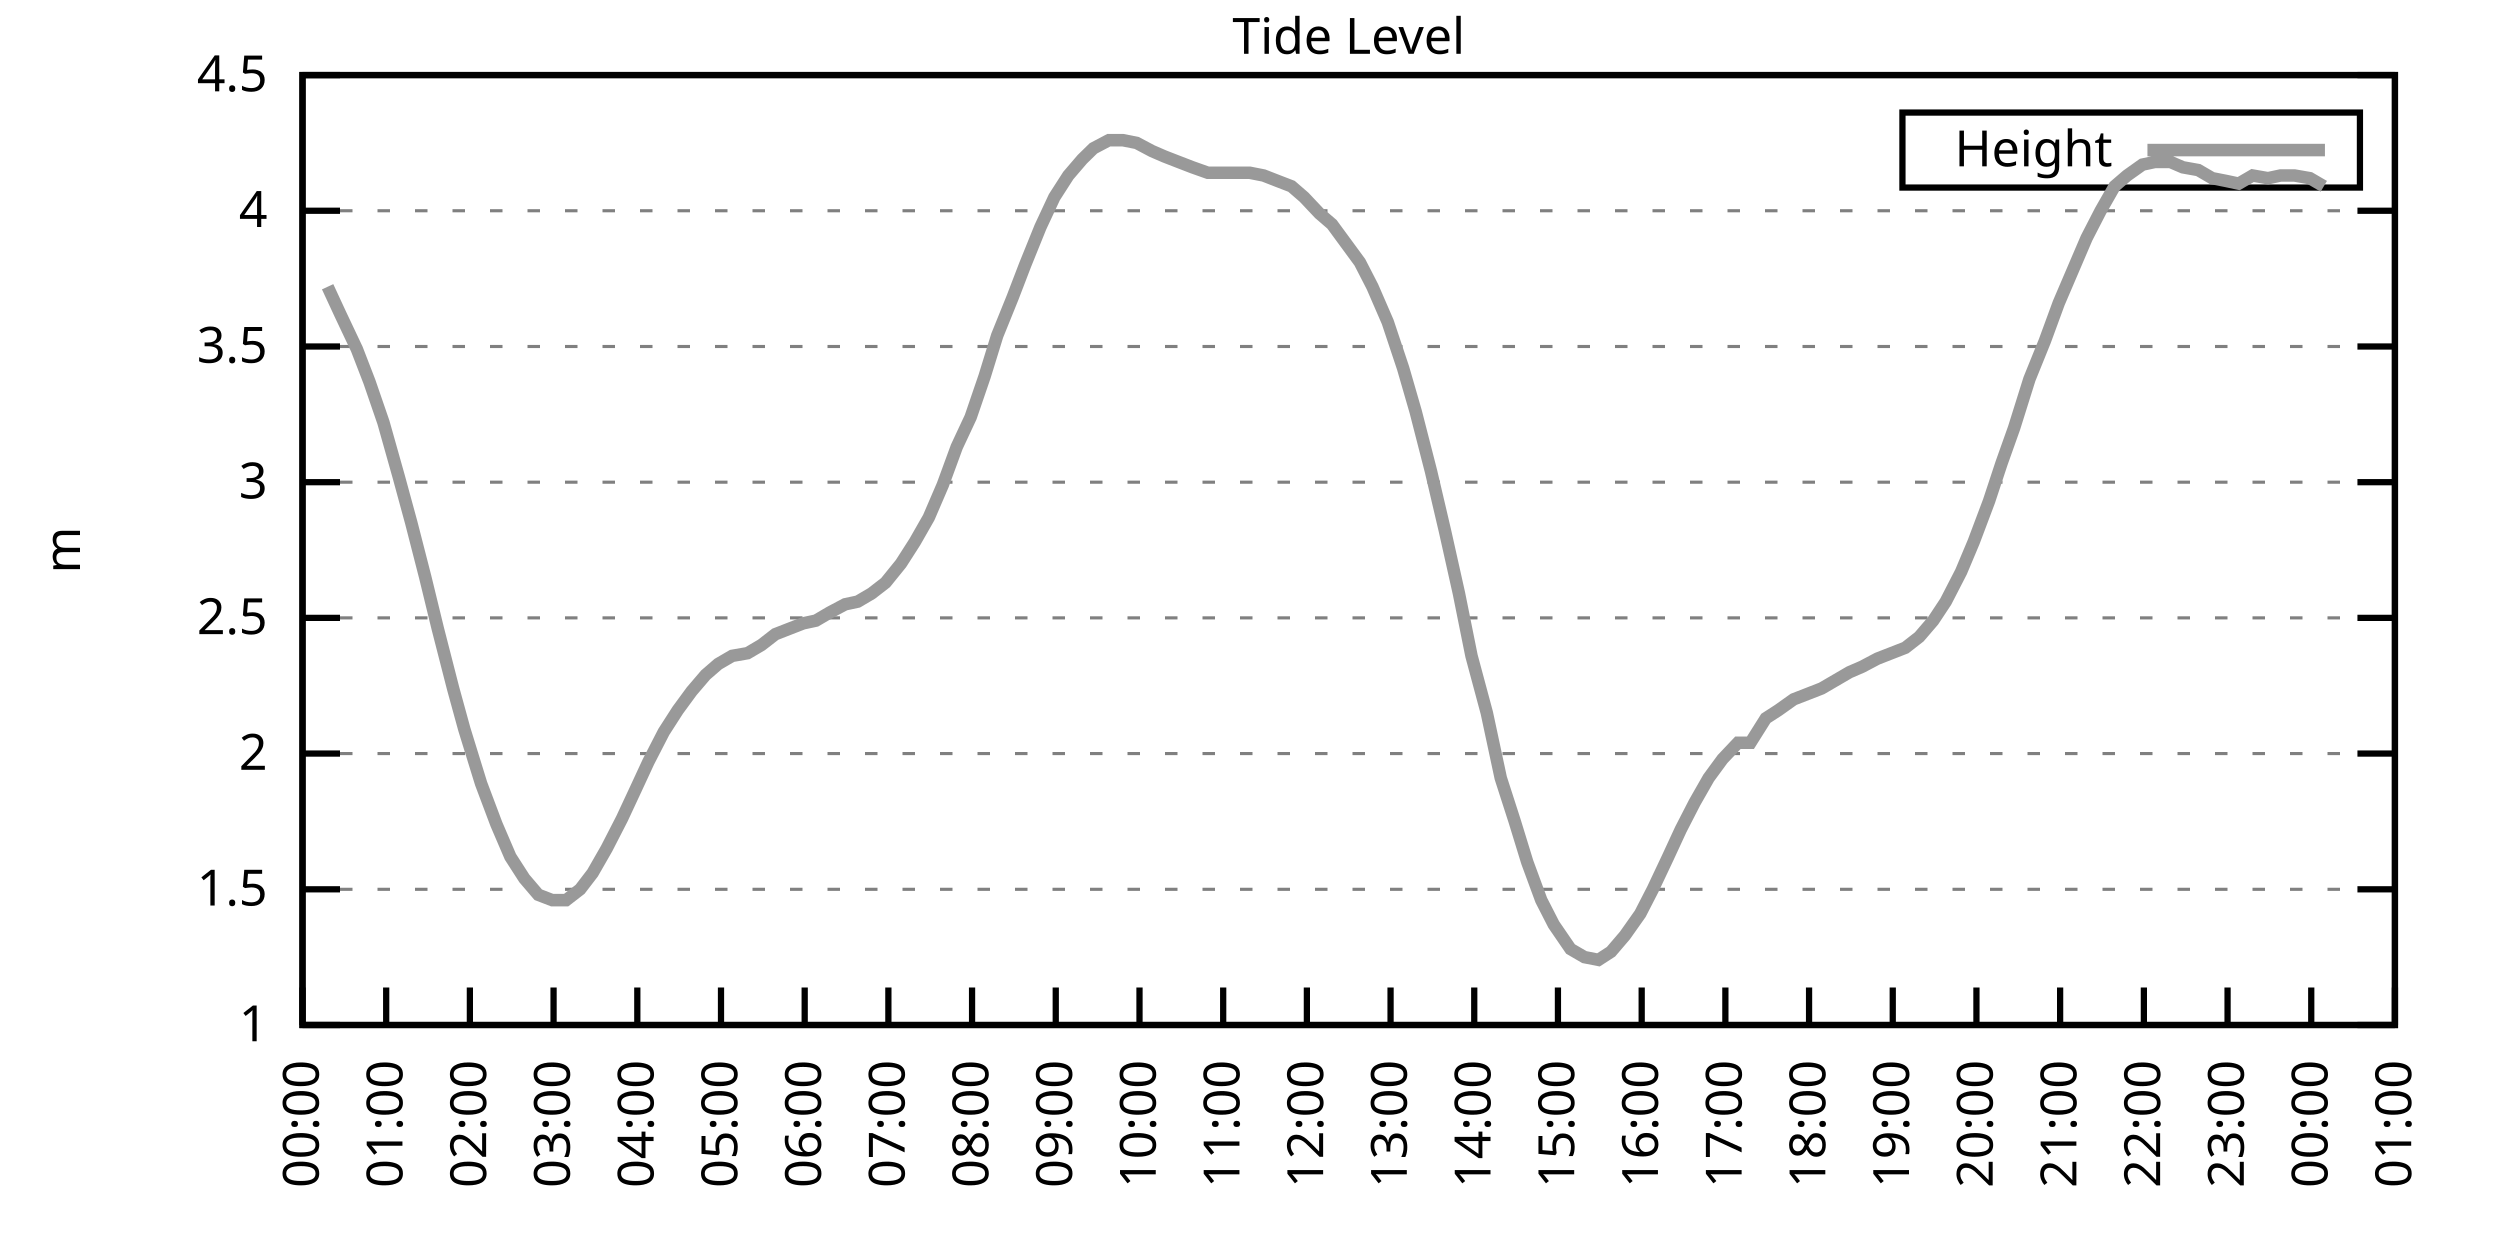
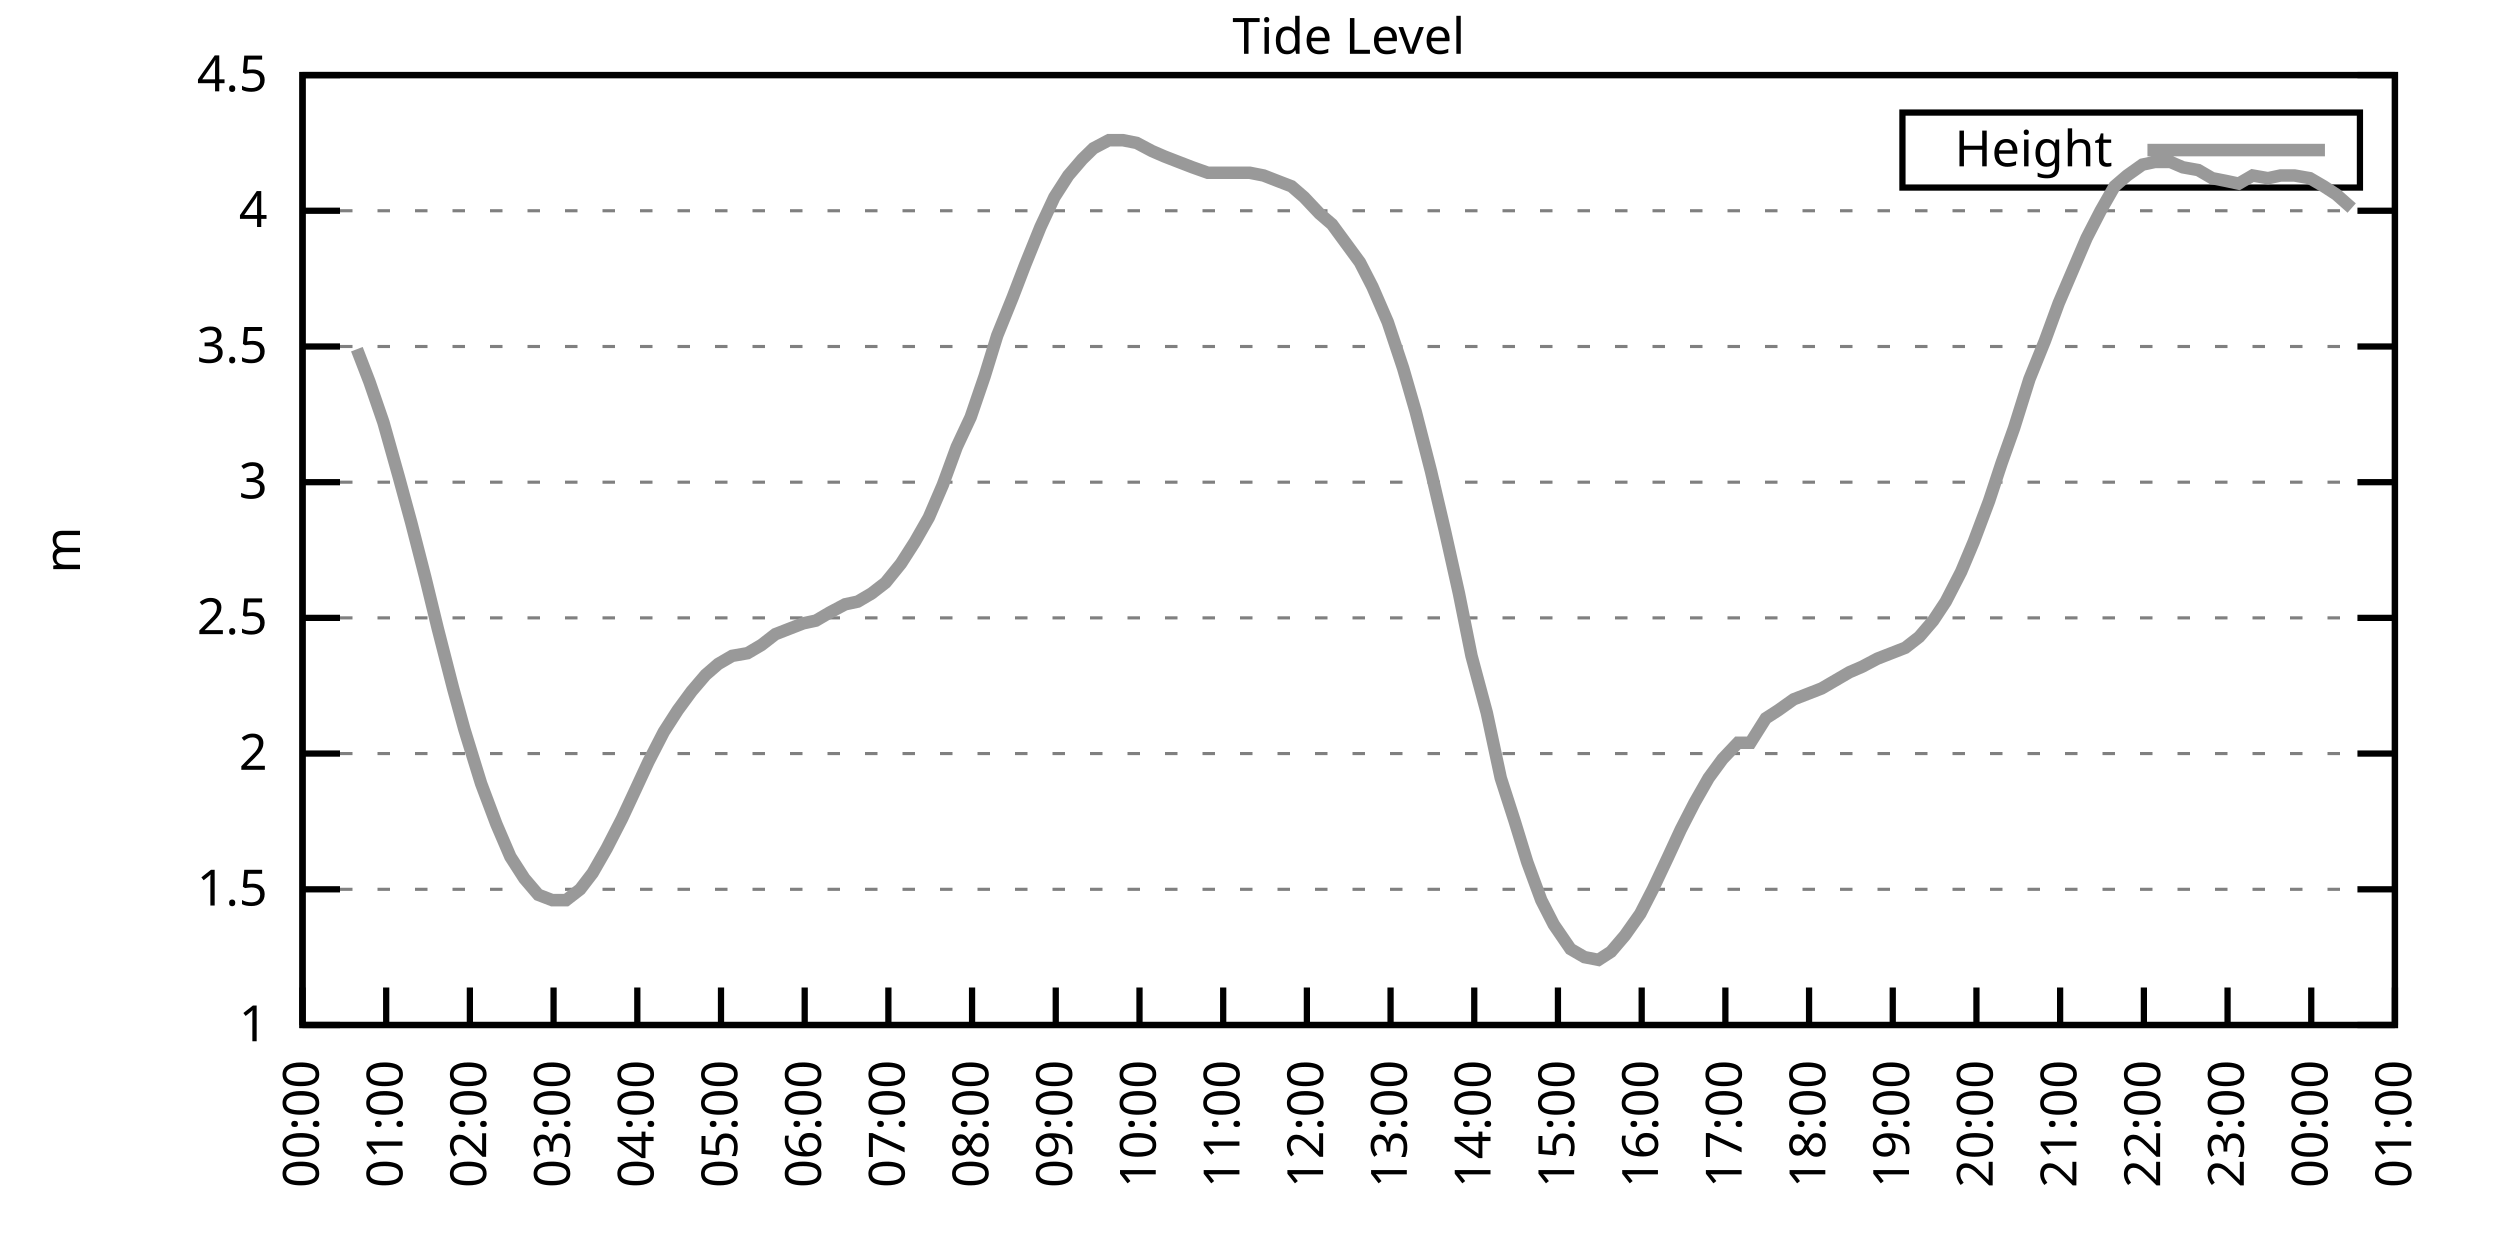
<svg xmlns="http://www.w3.org/2000/svg" xmlns:xlink="http://www.w3.org/1999/xlink" width="400" height="200" viewBox="0 0 400 200">
  <g id="gnuplot_canvas">
    <rect x="0" y="0" width="400" height="200" fill="none" />
    <defs>
      <circle id="gpDot" r="0.5" stroke-width="0.5" stroke="currentColor" />
      <path id="gpPt0" stroke-width="0.333" stroke="currentColor" d="M-1,0 h2 M0,-1 v2" />
      <path id="gpPt1" stroke-width="0.333" stroke="currentColor" d="M-1,-1 L1,1 M1,-1 L-1,1" />
      <path id="gpPt2" stroke-width="0.333" stroke="currentColor" d="M-1,0 L1,0 M0,-1 L0,1 M-1,-1 L1,1 M-1,1 L1,-1" />
      <rect id="gpPt3" stroke-width="0.333" stroke="currentColor" x="-1" y="-1" width="2" height="2" />
      <rect id="gpPt4" stroke-width="0.333" stroke="currentColor" fill="currentColor" x="-1" y="-1" width="2" height="2" />
      <circle id="gpPt5" stroke-width="0.333" stroke="currentColor" cx="0" cy="0" r="1" />
      <use xlink:href="#gpPt5" id="gpPt6" fill="currentColor" stroke="none" />
      <path id="gpPt7" stroke-width="0.333" stroke="currentColor" d="M0,-1.33 L-1.33,0.67 L1.33,0.67 z" />
      <use xlink:href="#gpPt7" id="gpPt8" fill="currentColor" stroke="none" />
      <use xlink:href="#gpPt7" id="gpPt9" stroke="currentColor" transform="rotate(180)" />
      <use xlink:href="#gpPt9" id="gpPt10" fill="currentColor" stroke="none" />
      <use xlink:href="#gpPt3" id="gpPt11" stroke="currentColor" transform="rotate(45)" />
      <use xlink:href="#gpPt11" id="gpPt12" fill="currentColor" stroke="none" />
      <path id="gpPt13" stroke-width="0.333" stroke="currentColor" d="M0,1.330 L1.265,0.411 L0.782,-1.067 L-0.782,-1.076 L-1.265,0.411 z" />
      <use xlink:href="#gpPt13" id="gpPt14" fill="currentColor" stroke="none" />
      <filter id="textbox" filterUnits="objectBoundingBox" x="0" y="0" height="1" width="1">
        <feFlood flood-color="white" flood-opacity="1" result="bgnd" />
        <feComposite in="SourceGraphic" in2="bgnd" operator="atop" />
      </filter>
      <filter id="greybox" filterUnits="objectBoundingBox" x="0" y="0" height="1" width="1">
        <feFlood flood-color="lightgrey" flood-opacity="1" result="grey" />
        <feComposite in="SourceGraphic" in2="grey" operator="atop" />
      </filter>
    </defs>
    <g fill="none" color="white" stroke="currentColor" stroke-width="1.00" stroke-linecap="butt" stroke-linejoin="miter">
</g>
    <g fill="none" color="black" stroke="currentColor" stroke-width="1.00" stroke-linecap="butt" stroke-linejoin="miter">
      <g stroke="none" shape-rendering="crispEdges">
        <polygon fill="rgb(255, 255, 255)" points="48.40,164.00 383.18,164.00 383.18,12.02 48.40,12.02 " />
      </g>
    </g>
    <g fill="none" color="black" stroke="currentColor" stroke-width="1.00" stroke-linecap="butt" stroke-linejoin="miter">
</g>
    <g fill="none" color="black" stroke="black" stroke-width="0.50" stroke-linecap="butt" stroke-linejoin="miter">
</g>
    <g fill="none" color="gray" stroke="currentColor" stroke-width="0.50" stroke-linecap="butt" stroke-linejoin="miter">
      <path stroke="gray" stroke-dasharray="2,4" class="gridline" d="M48.40,164.00 L383.19,164.00  " />
    </g>
    <g fill="none" color="gray" stroke="gray" stroke-width="1.00" stroke-linecap="butt" stroke-linejoin="miter">
</g>
    <g fill="none" color="black" stroke="currentColor" stroke-width="1.00" stroke-linecap="butt" stroke-linejoin="miter">
      <path stroke="black" d="M48.40,164.00 L54.40,164.00 M383.19,164.00 L377.19,164.00  " />
      <g transform="translate(42.80,166.60)" stroke="none" fill="black" font-family="Sans" font-size="8.00" text-anchor="end">
        <text>
          <tspan font-family="Sans"> 1</tspan>
        </text>
      </g>
    </g>
    <g fill="none" color="black" stroke="currentColor" stroke-width="1.00" stroke-linecap="butt" stroke-linejoin="miter">
</g>
    <g fill="none" color="black" stroke="black" stroke-width="0.50" stroke-linecap="butt" stroke-linejoin="miter">
</g>
    <g fill="none" color="gray" stroke="currentColor" stroke-width="0.50" stroke-linecap="butt" stroke-linejoin="miter">
      <path stroke="gray" stroke-dasharray="2,4" class="gridline" d="M48.40,142.29 L383.19,142.29  " />
    </g>
    <g fill="none" color="gray" stroke="gray" stroke-width="1.00" stroke-linecap="butt" stroke-linejoin="miter">
</g>
    <g fill="none" color="black" stroke="currentColor" stroke-width="1.00" stroke-linecap="butt" stroke-linejoin="miter">
      <path stroke="black" d="M48.40,142.29 L54.40,142.29 M383.19,142.29 L377.19,142.29  " />
      <g transform="translate(42.80,144.89)" stroke="none" fill="black" font-family="Sans" font-size="8.00" text-anchor="end">
        <text>
          <tspan font-family="Sans"> 1.5</tspan>
        </text>
      </g>
    </g>
    <g fill="none" color="black" stroke="currentColor" stroke-width="1.00" stroke-linecap="butt" stroke-linejoin="miter">
</g>
    <g fill="none" color="black" stroke="black" stroke-width="0.50" stroke-linecap="butt" stroke-linejoin="miter">
</g>
    <g fill="none" color="gray" stroke="currentColor" stroke-width="0.50" stroke-linecap="butt" stroke-linejoin="miter">
      <path stroke="gray" stroke-dasharray="2,4" class="gridline" d="M48.40,120.57 L383.19,120.57  " />
    </g>
    <g fill="none" color="gray" stroke="gray" stroke-width="1.00" stroke-linecap="butt" stroke-linejoin="miter">
</g>
    <g fill="none" color="black" stroke="currentColor" stroke-width="1.00" stroke-linecap="butt" stroke-linejoin="miter">
      <path stroke="black" d="M48.40,120.57 L54.40,120.57 M383.19,120.57 L377.19,120.57  " />
      <g transform="translate(42.80,123.17)" stroke="none" fill="black" font-family="Sans" font-size="8.00" text-anchor="end">
        <text>
          <tspan font-family="Sans"> 2</tspan>
        </text>
      </g>
    </g>
    <g fill="none" color="black" stroke="currentColor" stroke-width="1.00" stroke-linecap="butt" stroke-linejoin="miter">
</g>
    <g fill="none" color="black" stroke="black" stroke-width="0.50" stroke-linecap="butt" stroke-linejoin="miter">
</g>
    <g fill="none" color="gray" stroke="currentColor" stroke-width="0.50" stroke-linecap="butt" stroke-linejoin="miter">
      <path stroke="gray" stroke-dasharray="2,4" class="gridline" d="M48.40,98.86 L383.19,98.86  " />
    </g>
    <g fill="none" color="gray" stroke="gray" stroke-width="1.00" stroke-linecap="butt" stroke-linejoin="miter">
</g>
    <g fill="none" color="black" stroke="currentColor" stroke-width="1.00" stroke-linecap="butt" stroke-linejoin="miter">
      <path stroke="black" d="M48.40,98.86 L54.40,98.86 M383.19,98.86 L377.19,98.86  " />
      <g transform="translate(42.80,101.46)" stroke="none" fill="black" font-family="Sans" font-size="8.00" text-anchor="end">
        <text>
          <tspan font-family="Sans"> 2.5</tspan>
        </text>
      </g>
    </g>
    <g fill="none" color="black" stroke="currentColor" stroke-width="1.00" stroke-linecap="butt" stroke-linejoin="miter">
</g>
    <g fill="none" color="black" stroke="black" stroke-width="0.50" stroke-linecap="butt" stroke-linejoin="miter">
</g>
    <g fill="none" color="gray" stroke="currentColor" stroke-width="0.50" stroke-linecap="butt" stroke-linejoin="miter">
      <path stroke="gray" stroke-dasharray="2,4" class="gridline" d="M48.40,77.15 L383.19,77.15  " />
    </g>
    <g fill="none" color="gray" stroke="gray" stroke-width="1.00" stroke-linecap="butt" stroke-linejoin="miter">
</g>
    <g fill="none" color="black" stroke="currentColor" stroke-width="1.00" stroke-linecap="butt" stroke-linejoin="miter">
      <path stroke="black" d="M48.40,77.15 L54.40,77.15 M383.19,77.15 L377.19,77.15  " />
      <g transform="translate(42.80,79.75)" stroke="none" fill="black" font-family="Sans" font-size="8.00" text-anchor="end">
        <text>
          <tspan font-family="Sans"> 3</tspan>
        </text>
      </g>
    </g>
    <g fill="none" color="black" stroke="currentColor" stroke-width="1.00" stroke-linecap="butt" stroke-linejoin="miter">
</g>
    <g fill="none" color="black" stroke="black" stroke-width="0.50" stroke-linecap="butt" stroke-linejoin="miter">
</g>
    <g fill="none" color="gray" stroke="currentColor" stroke-width="0.50" stroke-linecap="butt" stroke-linejoin="miter">
      <path stroke="gray" stroke-dasharray="2,4" class="gridline" d="M48.40,55.44 L383.19,55.44  " />
    </g>
    <g fill="none" color="gray" stroke="gray" stroke-width="1.00" stroke-linecap="butt" stroke-linejoin="miter">
</g>
    <g fill="none" color="black" stroke="currentColor" stroke-width="1.00" stroke-linecap="butt" stroke-linejoin="miter">
      <path stroke="black" d="M48.40,55.44 L54.40,55.44 M383.19,55.44 L377.19,55.44  " />
      <g transform="translate(42.80,58.04)" stroke="none" fill="black" font-family="Sans" font-size="8.00" text-anchor="end">
        <text>
          <tspan font-family="Sans"> 3.5</tspan>
        </text>
      </g>
    </g>
    <g fill="none" color="black" stroke="currentColor" stroke-width="1.00" stroke-linecap="butt" stroke-linejoin="miter">
</g>
    <g fill="none" color="black" stroke="black" stroke-width="0.50" stroke-linecap="butt" stroke-linejoin="miter">
</g>
    <g fill="none" color="gray" stroke="currentColor" stroke-width="0.50" stroke-linecap="butt" stroke-linejoin="miter">
      <path stroke="gray" stroke-dasharray="2,4" class="gridline" d="M48.40,33.72 L383.19,33.72  " />
    </g>
    <g fill="none" color="gray" stroke="gray" stroke-width="1.00" stroke-linecap="butt" stroke-linejoin="miter">
</g>
    <g fill="none" color="black" stroke="currentColor" stroke-width="1.00" stroke-linecap="butt" stroke-linejoin="miter">
      <path stroke="black" d="M48.40,33.72 L54.40,33.72 M383.19,33.72 L377.19,33.72  " />
      <g transform="translate(42.80,36.32)" stroke="none" fill="black" font-family="Sans" font-size="8.00" text-anchor="end">
        <text>
          <tspan font-family="Sans"> 4</tspan>
        </text>
      </g>
    </g>
    <g fill="none" color="black" stroke="currentColor" stroke-width="1.00" stroke-linecap="butt" stroke-linejoin="miter">
</g>
    <g fill="none" color="black" stroke="black" stroke-width="0.50" stroke-linecap="butt" stroke-linejoin="miter">
</g>
    <g fill="none" color="gray" stroke="currentColor" stroke-width="0.50" stroke-linecap="butt" stroke-linejoin="miter">
      <path stroke="gray" stroke-dasharray="2,4" class="gridline" d="M48.40,12.01 L383.19,12.01  " />
    </g>
    <g fill="none" color="gray" stroke="gray" stroke-width="1.00" stroke-linecap="butt" stroke-linejoin="miter">
</g>
    <g fill="none" color="black" stroke="currentColor" stroke-width="1.00" stroke-linecap="butt" stroke-linejoin="miter">
      <path stroke="black" d="M48.40,12.01 L54.40,12.01 M383.19,12.01 L377.19,12.01  " />
      <g transform="translate(42.80,14.61)" stroke="none" fill="black" font-family="Sans" font-size="8.00" text-anchor="end">
        <text>
          <tspan font-family="Sans"> 4.5</tspan>
        </text>
      </g>
    </g>
    <g fill="none" color="black" stroke="currentColor" stroke-width="1.00" stroke-linecap="butt" stroke-linejoin="miter">
      <path stroke="black" d="M48.40,164.00 L48.40,158.00  " />
      <g transform="translate(51.00,169.60) rotate(270.00)" stroke="none" fill="black" font-family="Sans" font-size="8.00" text-anchor="end">
        <text>
          <tspan font-family="Sans">00:00</tspan>
        </text>
      </g>
    </g>
    <g fill="none" color="black" stroke="currentColor" stroke-width="1.00" stroke-linecap="butt" stroke-linejoin="miter">
      <path stroke="black" d="M61.79,164.00 L61.79,158.00  " />
      <g transform="translate(64.39,169.60) rotate(270.00)" stroke="none" fill="black" font-family="Sans" font-size="8.00" text-anchor="end">
        <text>
          <tspan font-family="Sans">01:00</tspan>
        </text>
      </g>
    </g>
    <g fill="none" color="black" stroke="currentColor" stroke-width="1.00" stroke-linecap="butt" stroke-linejoin="miter">
      <path stroke="black" d="M75.18,164.00 L75.18,158.00  " />
      <g transform="translate(77.78,169.60) rotate(270.00)" stroke="none" fill="black" font-family="Sans" font-size="8.00" text-anchor="end">
        <text>
          <tspan font-family="Sans">02:00</tspan>
        </text>
      </g>
    </g>
    <g fill="none" color="black" stroke="currentColor" stroke-width="1.00" stroke-linecap="butt" stroke-linejoin="miter">
      <path stroke="black" d="M88.57,164.00 L88.57,158.00  " />
      <g transform="translate(91.17,169.60) rotate(270.00)" stroke="none" fill="black" font-family="Sans" font-size="8.00" text-anchor="end">
        <text>
          <tspan font-family="Sans">03:00</tspan>
        </text>
      </g>
    </g>
    <g fill="none" color="black" stroke="currentColor" stroke-width="1.00" stroke-linecap="butt" stroke-linejoin="miter">
      <path stroke="black" d="M101.97,164.00 L101.97,158.00  " />
      <g transform="translate(104.57,169.60) rotate(270.00)" stroke="none" fill="black" font-family="Sans" font-size="8.00" text-anchor="end">
        <text>
          <tspan font-family="Sans">04:00</tspan>
        </text>
      </g>
    </g>
    <g fill="none" color="black" stroke="currentColor" stroke-width="1.00" stroke-linecap="butt" stroke-linejoin="miter">
      <path stroke="black" d="M115.36,164.00 L115.36,158.00  " />
      <g transform="translate(117.96,169.60) rotate(270.00)" stroke="none" fill="black" font-family="Sans" font-size="8.00" text-anchor="end">
        <text>
          <tspan font-family="Sans">05:00</tspan>
        </text>
      </g>
    </g>
    <g fill="none" color="black" stroke="currentColor" stroke-width="1.00" stroke-linecap="butt" stroke-linejoin="miter">
      <path stroke="black" d="M128.75,164.00 L128.75,158.00  " />
      <g transform="translate(131.35,169.60) rotate(270.00)" stroke="none" fill="black" font-family="Sans" font-size="8.00" text-anchor="end">
        <text>
          <tspan font-family="Sans">06:00</tspan>
        </text>
      </g>
    </g>
    <g fill="none" color="black" stroke="currentColor" stroke-width="1.00" stroke-linecap="butt" stroke-linejoin="miter">
      <path stroke="black" d="M142.14,164.00 L142.14,158.00  " />
      <g transform="translate(144.74,169.60) rotate(270.00)" stroke="none" fill="black" font-family="Sans" font-size="8.00" text-anchor="end">
        <text>
          <tspan font-family="Sans">07:00</tspan>
        </text>
      </g>
    </g>
    <g fill="none" color="black" stroke="currentColor" stroke-width="1.00" stroke-linecap="butt" stroke-linejoin="miter">
      <path stroke="black" d="M155.53,164.00 L155.53,158.00  " />
      <g transform="translate(158.13,169.60) rotate(270.00)" stroke="none" fill="black" font-family="Sans" font-size="8.00" text-anchor="end">
        <text>
          <tspan font-family="Sans">08:00</tspan>
        </text>
      </g>
    </g>
    <g fill="none" color="black" stroke="currentColor" stroke-width="1.00" stroke-linecap="butt" stroke-linejoin="miter">
      <path stroke="black" d="M168.92,164.00 L168.92,158.00  " />
      <g transform="translate(171.52,169.60) rotate(270.00)" stroke="none" fill="black" font-family="Sans" font-size="8.00" text-anchor="end">
        <text>
          <tspan font-family="Sans">09:00</tspan>
        </text>
      </g>
    </g>
    <g fill="none" color="black" stroke="currentColor" stroke-width="1.00" stroke-linecap="butt" stroke-linejoin="miter">
      <path stroke="black" d="M182.32,164.00 L182.32,158.00  " />
      <g transform="translate(184.92,169.60) rotate(270.00)" stroke="none" fill="black" font-family="Sans" font-size="8.00" text-anchor="end">
        <text>
          <tspan font-family="Sans">10:00</tspan>
        </text>
      </g>
    </g>
    <g fill="none" color="black" stroke="currentColor" stroke-width="1.00" stroke-linecap="butt" stroke-linejoin="miter">
      <path stroke="black" d="M195.71,164.00 L195.71,158.00  " />
      <g transform="translate(198.31,169.60) rotate(270.00)" stroke="none" fill="black" font-family="Sans" font-size="8.00" text-anchor="end">
        <text>
          <tspan font-family="Sans">11:00</tspan>
        </text>
      </g>
    </g>
    <g fill="none" color="black" stroke="currentColor" stroke-width="1.00" stroke-linecap="butt" stroke-linejoin="miter">
      <path stroke="black" d="M209.10,164.00 L209.10,158.00  " />
      <g transform="translate(211.70,169.60) rotate(270.00)" stroke="none" fill="black" font-family="Sans" font-size="8.00" text-anchor="end">
        <text>
          <tspan font-family="Sans">12:00</tspan>
        </text>
      </g>
    </g>
    <g fill="none" color="black" stroke="currentColor" stroke-width="1.00" stroke-linecap="butt" stroke-linejoin="miter">
      <path stroke="black" d="M222.49,164.00 L222.49,158.00  " />
      <g transform="translate(225.09,169.60) rotate(270.00)" stroke="none" fill="black" font-family="Sans" font-size="8.00" text-anchor="end">
        <text>
          <tspan font-family="Sans">13:00</tspan>
        </text>
      </g>
    </g>
    <g fill="none" color="black" stroke="currentColor" stroke-width="1.00" stroke-linecap="butt" stroke-linejoin="miter">
      <path stroke="black" d="M235.88,164.00 L235.88,158.00  " />
      <g transform="translate(238.48,169.60) rotate(270.00)" stroke="none" fill="black" font-family="Sans" font-size="8.00" text-anchor="end">
        <text>
          <tspan font-family="Sans">14:00</tspan>
        </text>
      </g>
    </g>
    <g fill="none" color="black" stroke="currentColor" stroke-width="1.00" stroke-linecap="butt" stroke-linejoin="miter">
      <path stroke="black" d="M249.27,164.00 L249.27,158.00  " />
      <g transform="translate(251.87,169.60) rotate(270.00)" stroke="none" fill="black" font-family="Sans" font-size="8.00" text-anchor="end">
        <text>
          <tspan font-family="Sans">15:00</tspan>
        </text>
      </g>
    </g>
    <g fill="none" color="black" stroke="currentColor" stroke-width="1.00" stroke-linecap="butt" stroke-linejoin="miter">
      <path stroke="black" d="M262.67,164.00 L262.67,158.00  " />
      <g transform="translate(265.27,169.60) rotate(270.00)" stroke="none" fill="black" font-family="Sans" font-size="8.00" text-anchor="end">
        <text>
          <tspan font-family="Sans">16:00</tspan>
        </text>
      </g>
    </g>
    <g fill="none" color="black" stroke="currentColor" stroke-width="1.00" stroke-linecap="butt" stroke-linejoin="miter">
      <path stroke="black" d="M276.06,164.00 L276.06,158.00  " />
      <g transform="translate(278.66,169.60) rotate(270.00)" stroke="none" fill="black" font-family="Sans" font-size="8.00" text-anchor="end">
        <text>
          <tspan font-family="Sans">17:00</tspan>
        </text>
      </g>
    </g>
    <g fill="none" color="black" stroke="currentColor" stroke-width="1.00" stroke-linecap="butt" stroke-linejoin="miter">
      <path stroke="black" d="M289.45,164.00 L289.45,158.00  " />
      <g transform="translate(292.05,169.60) rotate(270.00)" stroke="none" fill="black" font-family="Sans" font-size="8.00" text-anchor="end">
        <text>
          <tspan font-family="Sans">18:00</tspan>
        </text>
      </g>
    </g>
    <g fill="none" color="black" stroke="currentColor" stroke-width="1.00" stroke-linecap="butt" stroke-linejoin="miter">
      <path stroke="black" d="M302.84,164.00 L302.84,158.00  " />
      <g transform="translate(305.44,169.60) rotate(270.00)" stroke="none" fill="black" font-family="Sans" font-size="8.00" text-anchor="end">
        <text>
          <tspan font-family="Sans">19:00</tspan>
        </text>
      </g>
    </g>
    <g fill="none" color="black" stroke="currentColor" stroke-width="1.00" stroke-linecap="butt" stroke-linejoin="miter">
      <path stroke="black" d="M316.23,164.00 L316.23,158.00  " />
      <g transform="translate(318.83,169.60) rotate(270.00)" stroke="none" fill="black" font-family="Sans" font-size="8.00" text-anchor="end">
        <text>
          <tspan font-family="Sans">20:00</tspan>
        </text>
      </g>
    </g>
    <g fill="none" color="black" stroke="currentColor" stroke-width="1.00" stroke-linecap="butt" stroke-linejoin="miter">
      <path stroke="black" d="M329.62,164.00 L329.62,158.00  " />
      <g transform="translate(332.22,169.60) rotate(270.00)" stroke="none" fill="black" font-family="Sans" font-size="8.00" text-anchor="end">
        <text>
          <tspan font-family="Sans">21:00</tspan>
        </text>
      </g>
    </g>
    <g fill="none" color="black" stroke="currentColor" stroke-width="1.00" stroke-linecap="butt" stroke-linejoin="miter">
      <path stroke="black" d="M343.02,164.00 L343.02,158.00  " />
      <g transform="translate(345.62,169.60) rotate(270.00)" stroke="none" fill="black" font-family="Sans" font-size="8.00" text-anchor="end">
        <text>
          <tspan font-family="Sans">22:00</tspan>
        </text>
      </g>
    </g>
    <g fill="none" color="black" stroke="currentColor" stroke-width="1.00" stroke-linecap="butt" stroke-linejoin="miter">
      <path stroke="black" d="M356.41,164.00 L356.41,158.00  " />
      <g transform="translate(359.01,169.60) rotate(270.00)" stroke="none" fill="black" font-family="Sans" font-size="8.00" text-anchor="end">
        <text>
          <tspan font-family="Sans">23:00</tspan>
        </text>
      </g>
    </g>
    <g fill="none" color="black" stroke="currentColor" stroke-width="1.00" stroke-linecap="butt" stroke-linejoin="miter">
      <path stroke="black" d="M369.80,164.00 L369.80,158.00  " />
      <g transform="translate(372.40,169.60) rotate(270.00)" stroke="none" fill="black" font-family="Sans" font-size="8.00" text-anchor="end">
        <text>
          <tspan font-family="Sans">00:00</tspan>
        </text>
      </g>
    </g>
    <g fill="none" color="black" stroke="currentColor" stroke-width="1.00" stroke-linecap="butt" stroke-linejoin="miter">
      <path stroke="black" d="M383.19,164.00 L383.19,158.00  " />
      <g transform="translate(385.79,169.60) rotate(270.00)" stroke="none" fill="black" font-family="Sans" font-size="8.00" text-anchor="end">
        <text>
          <tspan font-family="Sans">01:00</tspan>
        </text>
      </g>
    </g>
    <g fill="none" color="black" stroke="currentColor" stroke-width="1.00" stroke-linecap="butt" stroke-linejoin="miter">
</g>
    <g fill="none" color="black" stroke="currentColor" stroke-width="1.00" stroke-linecap="butt" stroke-linejoin="miter">
      <path stroke="black" d="M48.40,12.01 L48.40,164.00 L383.19,164.00 L383.19,12.01 L48.40,12.01 Z  " />
    </g>
    <g fill="none" color="black" stroke="currentColor" stroke-width="1.00" stroke-linecap="butt" stroke-linejoin="miter">
</g>
    <g fill="none" color="black" stroke="currentColor" stroke-width="1.00" stroke-linecap="butt" stroke-linejoin="miter">
      <path stroke="black" d="M304.39,30.01 L304.39,18.01 L377.59,18.01 L377.59,30.01 L304.39,30.01 Z  " />
    </g>
    <g id="Tide_level_plot_1">
      <g fill="none" color="white" stroke="black" stroke-width="2.00" stroke-linecap="butt" stroke-linejoin="miter">
</g>
      <g fill="none" color="black" stroke="currentColor" stroke-width="2.00" stroke-linecap="butt" stroke-linejoin="miter">
        <g transform="translate(337.99,26.61)" stroke="none" fill="black" font-family="Sans" font-size="8.00" text-anchor="end">
          <text>
            <tspan font-family="Sans">Height</tspan>
          </text>
        </g>
      </g>
      <g fill="none" color="black" stroke="currentColor" stroke-width="2.00" stroke-linecap="butt" stroke-linejoin="miter">
-         <path stroke="rgb(153, 153, 153)" d="M343.59,24.01 L371.99,24.01 M52.42,45.88 L54.43,50.22 L57.10,55.87 L59.11,61.08 L61.35,67.59 L63.80,76.28   L65.81,83.66 L68.04,92.35 L70.05,100.60 L72.50,110.15 L74.29,116.67 L76.97,125.35 L79.42,131.86 L81.66,137.08   L83.89,140.55 L86.12,143.16 L88.35,144.02 L90.58,144.02 L92.82,142.29 L94.82,139.68 L97.06,135.77 L99.51,131.00   L101.74,126.22 L103.75,121.88 L106.21,117.10 L108.44,113.63 L110.67,110.59 L112.90,107.98 L114.91,106.24 L117.14,104.94   L119.60,104.51 L121.83,103.20 L124.06,101.47 L126.29,100.60 L128.53,99.73 L130.54,99.30 L132.77,97.99 L135.22,96.69   L137.23,96.26 L139.46,94.95 L141.69,93.22 L144.15,90.18 L146.38,86.70 L148.61,82.79 L150.85,77.58 L153.08,71.50   L155.31,66.73 L157.54,60.21 L159.55,53.70 L162.01,47.62 L164.01,42.41 L166.47,36.33 L168.70,31.55 L170.93,28.08   L173.17,25.47 L174.95,23.73 L177.41,22.43 L179.64,22.43 L181.87,22.87 L184.32,24.17 L186.33,25.04 L188.57,25.91   L190.80,26.77 L193.25,27.64 L195.48,27.64 L197.49,27.64 L199.95,27.64 L202.18,28.08 L204.41,28.95 L206.64,29.81   L208.65,31.55 L211.11,34.16 L213.12,35.89 L215.35,38.93 L217.58,41.97 L219.59,45.88 L222.04,51.53 L224.50,58.91   L226.51,65.86 L228.96,75.41 L231.20,84.97 L233.43,94.95 L235.44,104.94 L237.89,114.06 L240.12,124.48 L242.36,131.43   L244.36,137.94 L246.60,144.02 L248.60,147.93 L251.28,151.84 L253.51,153.14 L255.75,153.58 L257.76,152.28 L259.99,149.67   L262.44,146.20 L264.45,142.29 L266.91,137.08 L268.92,132.73 L271.15,128.39 L273.38,124.48 L275.61,121.44 L278.07,118.84   L280.07,118.84 L282.53,114.93 L284.54,113.63 L286.99,111.89 L289.23,111.02 L291.46,110.15 L293.69,108.85 L295.92,107.55   L297.93,106.68 L300.39,105.38 L302.62,104.51 L304.85,103.64 L307.08,101.90 L309.31,99.30 L311.32,96.26 L313.78,91.48   L315.79,86.70 L318.24,80.19 L320.25,74.11 L322.26,68.46 L324.71,60.65 L327.17,54.57 L329.40,48.49 L331.63,43.28   L333.86,38.07 L336.10,33.72 L338.33,29.81 L340.34,28.08 L342.79,26.34 L344.80,25.91 L347.26,25.91 L349.26,26.77   L351.72,27.21 L353.95,28.51 L356.18,28.95 L358.19,29.38 L360.42,28.08 L362.88,28.51 L364.89,28.08 L367.12,28.08   L369.58,28.51 L371.81,29.81  " />
+         <path stroke="rgb(153, 153, 153)" d="M343.59,24.01 L371.99,24.01 M57.10,55.87 L59.11,61.08 L61.35,67.59 L63.80,76.28 L65.81,83.66 L68.04,92.35   L70.05,100.60 L72.50,110.15 L74.29,116.67 L76.97,125.35 L79.42,131.86 L81.66,137.08 L83.89,140.55 L86.12,143.16   L88.35,144.02 L90.58,144.02 L92.82,142.29 L94.82,139.68 L97.06,135.77 L99.51,131.00 L101.74,126.22 L103.75,121.88   L106.21,117.10 L108.44,113.63 L110.67,110.59 L112.90,107.98 L114.91,106.24 L117.14,104.94 L119.60,104.51 L121.83,103.20   L124.06,101.47 L126.29,100.60 L128.53,99.73 L130.54,99.30 L132.77,97.99 L135.22,96.69 L137.23,96.26 L139.46,94.95   L141.69,93.22 L144.15,90.18 L146.38,86.70 L148.61,82.79 L150.85,77.58 L153.08,71.50 L155.31,66.73 L157.54,60.21   L159.55,53.70 L162.01,47.62 L164.01,42.41 L166.47,36.33 L168.70,31.55 L170.93,28.08 L173.17,25.47 L174.95,23.73   L177.41,22.43 L179.64,22.43 L181.87,22.87 L184.32,24.17 L186.33,25.04 L188.57,25.91 L190.80,26.77 L193.25,27.64   L195.48,27.64 L197.49,27.64 L199.95,27.64 L202.18,28.08 L204.41,28.95 L206.64,29.81 L208.65,31.55 L211.11,34.16   L213.12,35.89 L215.35,38.93 L217.58,41.97 L219.59,45.88 L222.04,51.53 L224.50,58.91 L226.51,65.86 L228.96,75.41   L231.20,84.97 L233.43,94.95 L235.44,104.94 L237.89,114.06 L240.12,124.48 L242.36,131.43 L244.36,137.94 L246.60,144.02   L248.60,147.93 L251.28,151.84 L253.51,153.14 L255.75,153.58 L257.76,152.28 L259.99,149.67 L262.44,146.20 L264.45,142.29   L266.91,137.08 L268.92,132.73 L271.15,128.39 L273.38,124.48 L275.61,121.44 L278.07,118.84 L280.07,118.84 L282.53,114.93   L284.54,113.63 L286.99,111.89 L289.23,111.02 L291.46,110.15 L293.69,108.85 L295.92,107.55 L297.93,106.68 L300.39,105.38   L302.62,104.51 L304.85,103.64 L307.08,101.90 L309.31,99.30 L311.32,96.26 L313.78,91.48 L315.79,86.70 L318.24,80.19   L320.25,74.11 L322.26,68.46 L324.71,60.65 L327.17,54.57 L329.40,48.49 L331.63,43.28 L333.86,38.07 L336.10,33.72   L338.33,29.81 L340.34,28.08 L342.79,26.34 L344.80,25.91 L347.26,25.91 L349.26,26.77 L351.72,27.21 L353.95,28.51   L356.18,28.95 L358.19,29.38 L360.42,28.08 L362.88,28.51 L364.89,28.08 L367.12,28.08 L369.58,28.51 L371.81,29.81   L373.82,31.12 L376.27,33.29  " />
      </g>
    </g>
    <g fill="none" color="black" stroke="currentColor" stroke-width="2.00" stroke-linecap="butt" stroke-linejoin="miter">
</g>
    <g fill="none" color="black" stroke="black" stroke-width="1.00" stroke-linecap="butt" stroke-linejoin="miter">
</g>
    <g fill="none" color="black" stroke="currentColor" stroke-width="1.00" stroke-linecap="butt" stroke-linejoin="miter">
      <path stroke="black" d="M48.40,12.01 L48.40,164.00 L383.19,164.00 L383.19,12.01 L48.40,12.01 Z  " />
      <g transform="translate(12.80,88.01) rotate(270.00)" stroke="none" fill="black" font-family="Sans" font-size="8.00" text-anchor="middle">
        <text>
          <tspan font-family="Sans">m</tspan>
        </text>
      </g>
    </g>
    <g fill="none" color="black" stroke="currentColor" stroke-width="1.00" stroke-linecap="butt" stroke-linejoin="miter">
</g>
    <g fill="none" color="black" stroke="currentColor" stroke-width="1.00" stroke-linecap="butt" stroke-linejoin="miter">
      <g transform="translate(215.79,8.61)" stroke="none" fill="black" font-family="Sans" font-size="8.00" text-anchor="middle">
        <text>
          <tspan font-family="Sans">Tide Level</tspan>
        </text>
      </g>
    </g>
    <g fill="none" color="black" stroke="currentColor" stroke-width="1.00" stroke-linecap="butt" stroke-linejoin="miter">
</g>
  </g>
</svg>
